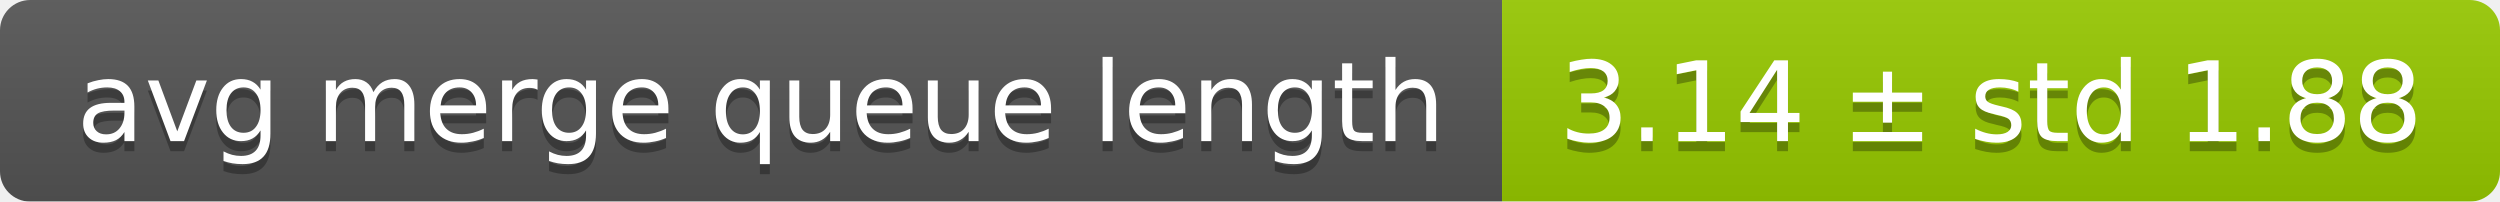
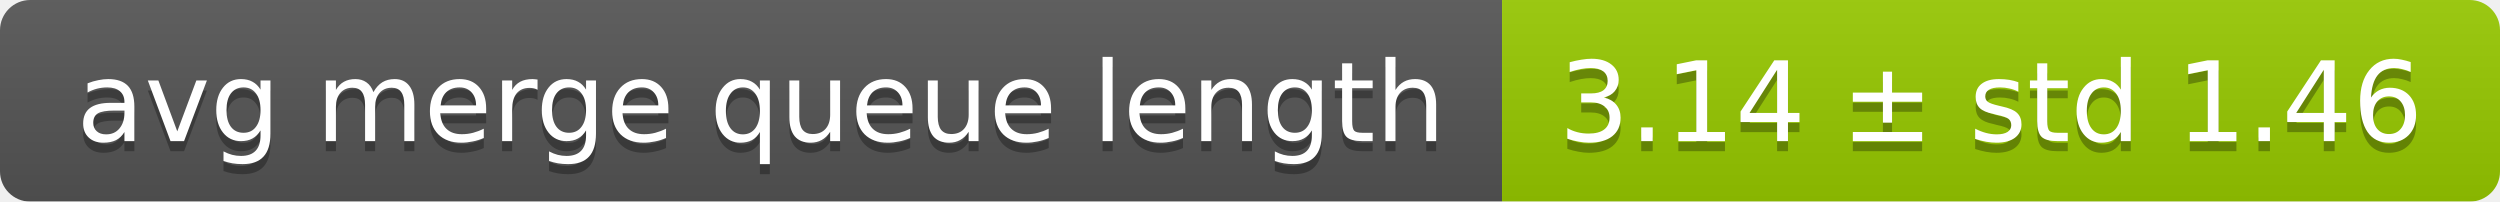
<svg xmlns="http://www.w3.org/2000/svg" width="248" height="20">
  <linearGradient id="smooth" x2="0" y2="100%">
    <stop offset="0" stop-color="#bbb" stop-opacity=".1" />
    <stop offset="1" stop-opacity=".1" />
  </linearGradient>
  <mask id="round">
    <rect width="248" height="20" rx="3" fill="#fff" />
  </mask>
  <g mask="url(#round)">
    <rect width="149" height="20" fill="#555" />
    <rect x="149" width="99" height="20" fill="#97ca00" />
    <rect width="248" height="20" fill="url(#smooth)" />
  </g>
  <g fill="#fff" text-anchor="middle" font-family="DejaVu Sans,Verdana,Geneva,sans-serif" font-size="11">
    <text x="75.5" y="15" fill="#010101" fill-opacity=".3">avg merge queue length</text>
    <text x="75.5" y="14">avg merge queue length</text>
-     <text x="197.5" y="15" fill="#010101" fill-opacity=".3">3.14 ± std 1.88</text>
-     <text x="197.5" y="14">3.14 ± std 1.88</text>
+     <text x="197.5" y="15" fill="#010101" fill-opacity=".3">3.14 ± std 1.46</text>
+     <text x="197.5" y="14">3.14 ± std 1.46</text>
  </g>
</svg>
